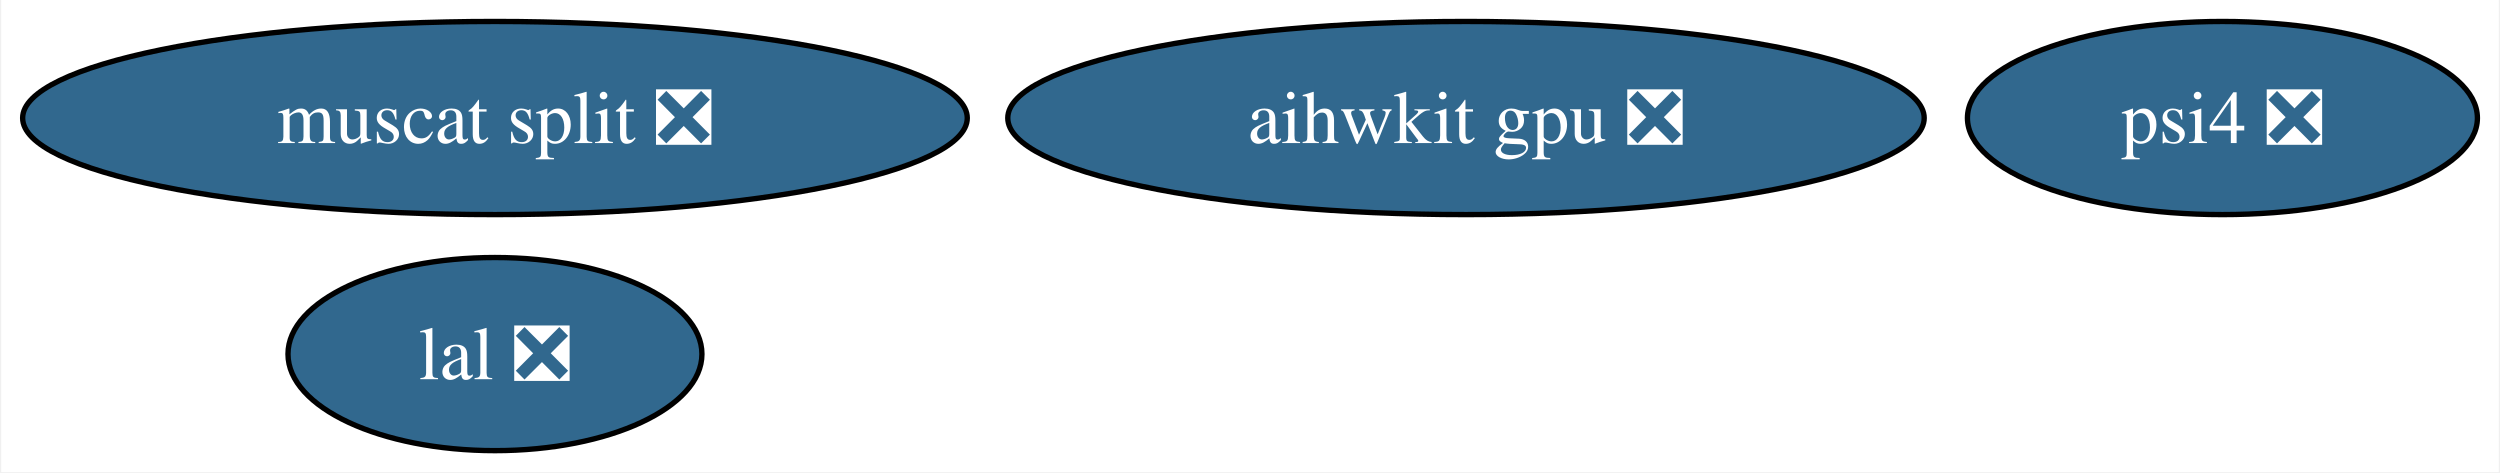
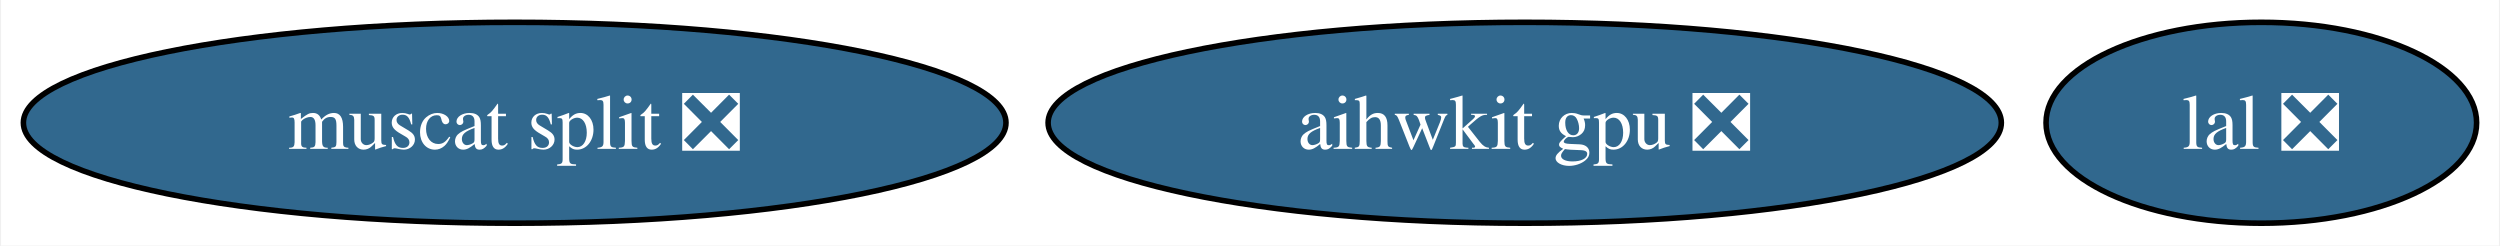
- <svg xmlns="http://www.w3.org/2000/svg" xmlns:xlink="http://www.w3.org/1999/xlink" width="466pt" height="88pt" viewBox="0.00 0.00 465.56 88.00">
-   <g id="graph0" class="graph" transform="scale(1 1) rotate(0) translate(4 84)">
-     <polygon fill="white" stroke="none" points="-4,4 -4,-84 461.56,-84 461.56,4 -4,4" />
+ <svg xmlns="http://www.w3.org/2000/svg" xmlns:xlink="http://www.w3.org/1999/xlink" width="448pt" height="44pt" viewBox="0.00 0.00 447.62 44.00">
+   <g id="graph0" class="graph" transform="scale(1 1) rotate(0) translate(4 40)">
+     <polygon fill="white" stroke="none" points="-4,4 -4,-40 443.62,-40 443.62,4 -4,4" />
    <g id="node1" class="node">
      <g id="a_node1">
        <a xlink:href="https://github.com/conda-forge/lal-feedstock/pull/93" xlink:title="lal ❎">
-           <ellipse fill="#31688e" stroke="black" cx="88.04" cy="-18" rx="38.58" ry="18" />
-           <text text-anchor="middle" x="88.04" y="-13.32" font-family="Times,serif" font-size="14.00" fill="white">lal ❎</text>
+           <ellipse fill="#31688e" stroke="black" cx="401.04" cy="-18" rx="38.58" ry="18" />
+           <text text-anchor="middle" x="401.04" y="-13.32" font-family="Times,serif" font-size="14.00" fill="white">lal ❎</text>
        </a>
      </g>
    </g>
    <g id="node2" class="node">
      <g id="a_node2">
-         <a xlink:href="https://github.com/conda-forge/psi4-feedstock/pull/19" xlink:title="psi4 ❎">
-           <ellipse fill="#31688e" stroke="black" cx="410.04" cy="-62" rx="47.53" ry="18" />
-           <text text-anchor="middle" x="410.04" y="-57.33" font-family="Times,serif" font-size="14.00" fill="white">psi4 ❎</text>
+         <a xlink:href="https://github.com/conda-forge/aihwkit-gpu-feedstock/pull/2" xlink:title="aihwkit gpu ❎">
+           <ellipse fill="#31688e" stroke="black" cx="269.04" cy="-18" rx="85.41" ry="18" />
+           <text text-anchor="middle" x="269.04" y="-13.32" font-family="Times,serif" font-size="14.00" fill="white">aihwkit gpu ❎</text>
        </a>
      </g>
    </g>
    <g id="node3" class="node">
      <g id="a_node3">
-         <a xlink:href="https://github.com/conda-forge/aihwkit-gpu-feedstock/pull/2" xlink:title="aihwkit gpu ❎">
-           <ellipse fill="#31688e" stroke="black" cx="269.04" cy="-62" rx="85.41" ry="18" />
-           <text text-anchor="middle" x="269.04" y="-57.33" font-family="Times,serif" font-size="14.00" fill="white">aihwkit gpu ❎</text>
-         </a>
-       </g>
-     </g>
-     <g id="node4" class="node">
-       <g id="a_node4">
        <a xlink:href="https://github.com/conda-forge/muscat-split-feedstock/pull/1" xlink:title="muscat split ❎">
-           <ellipse fill="#31688e" stroke="black" cx="88.04" cy="-62" rx="88.04" ry="18" />
-           <text text-anchor="middle" x="88.04" y="-57.33" font-family="Times,serif" font-size="14.00" fill="white">muscat split ❎</text>
+           <ellipse fill="#31688e" stroke="black" cx="88.04" cy="-18" rx="88.04" ry="18" />
+           <text text-anchor="middle" x="88.04" y="-13.32" font-family="Times,serif" font-size="14.00" fill="white">muscat split ❎</text>
        </a>
      </g>
    </g>
  </g>
</svg>
